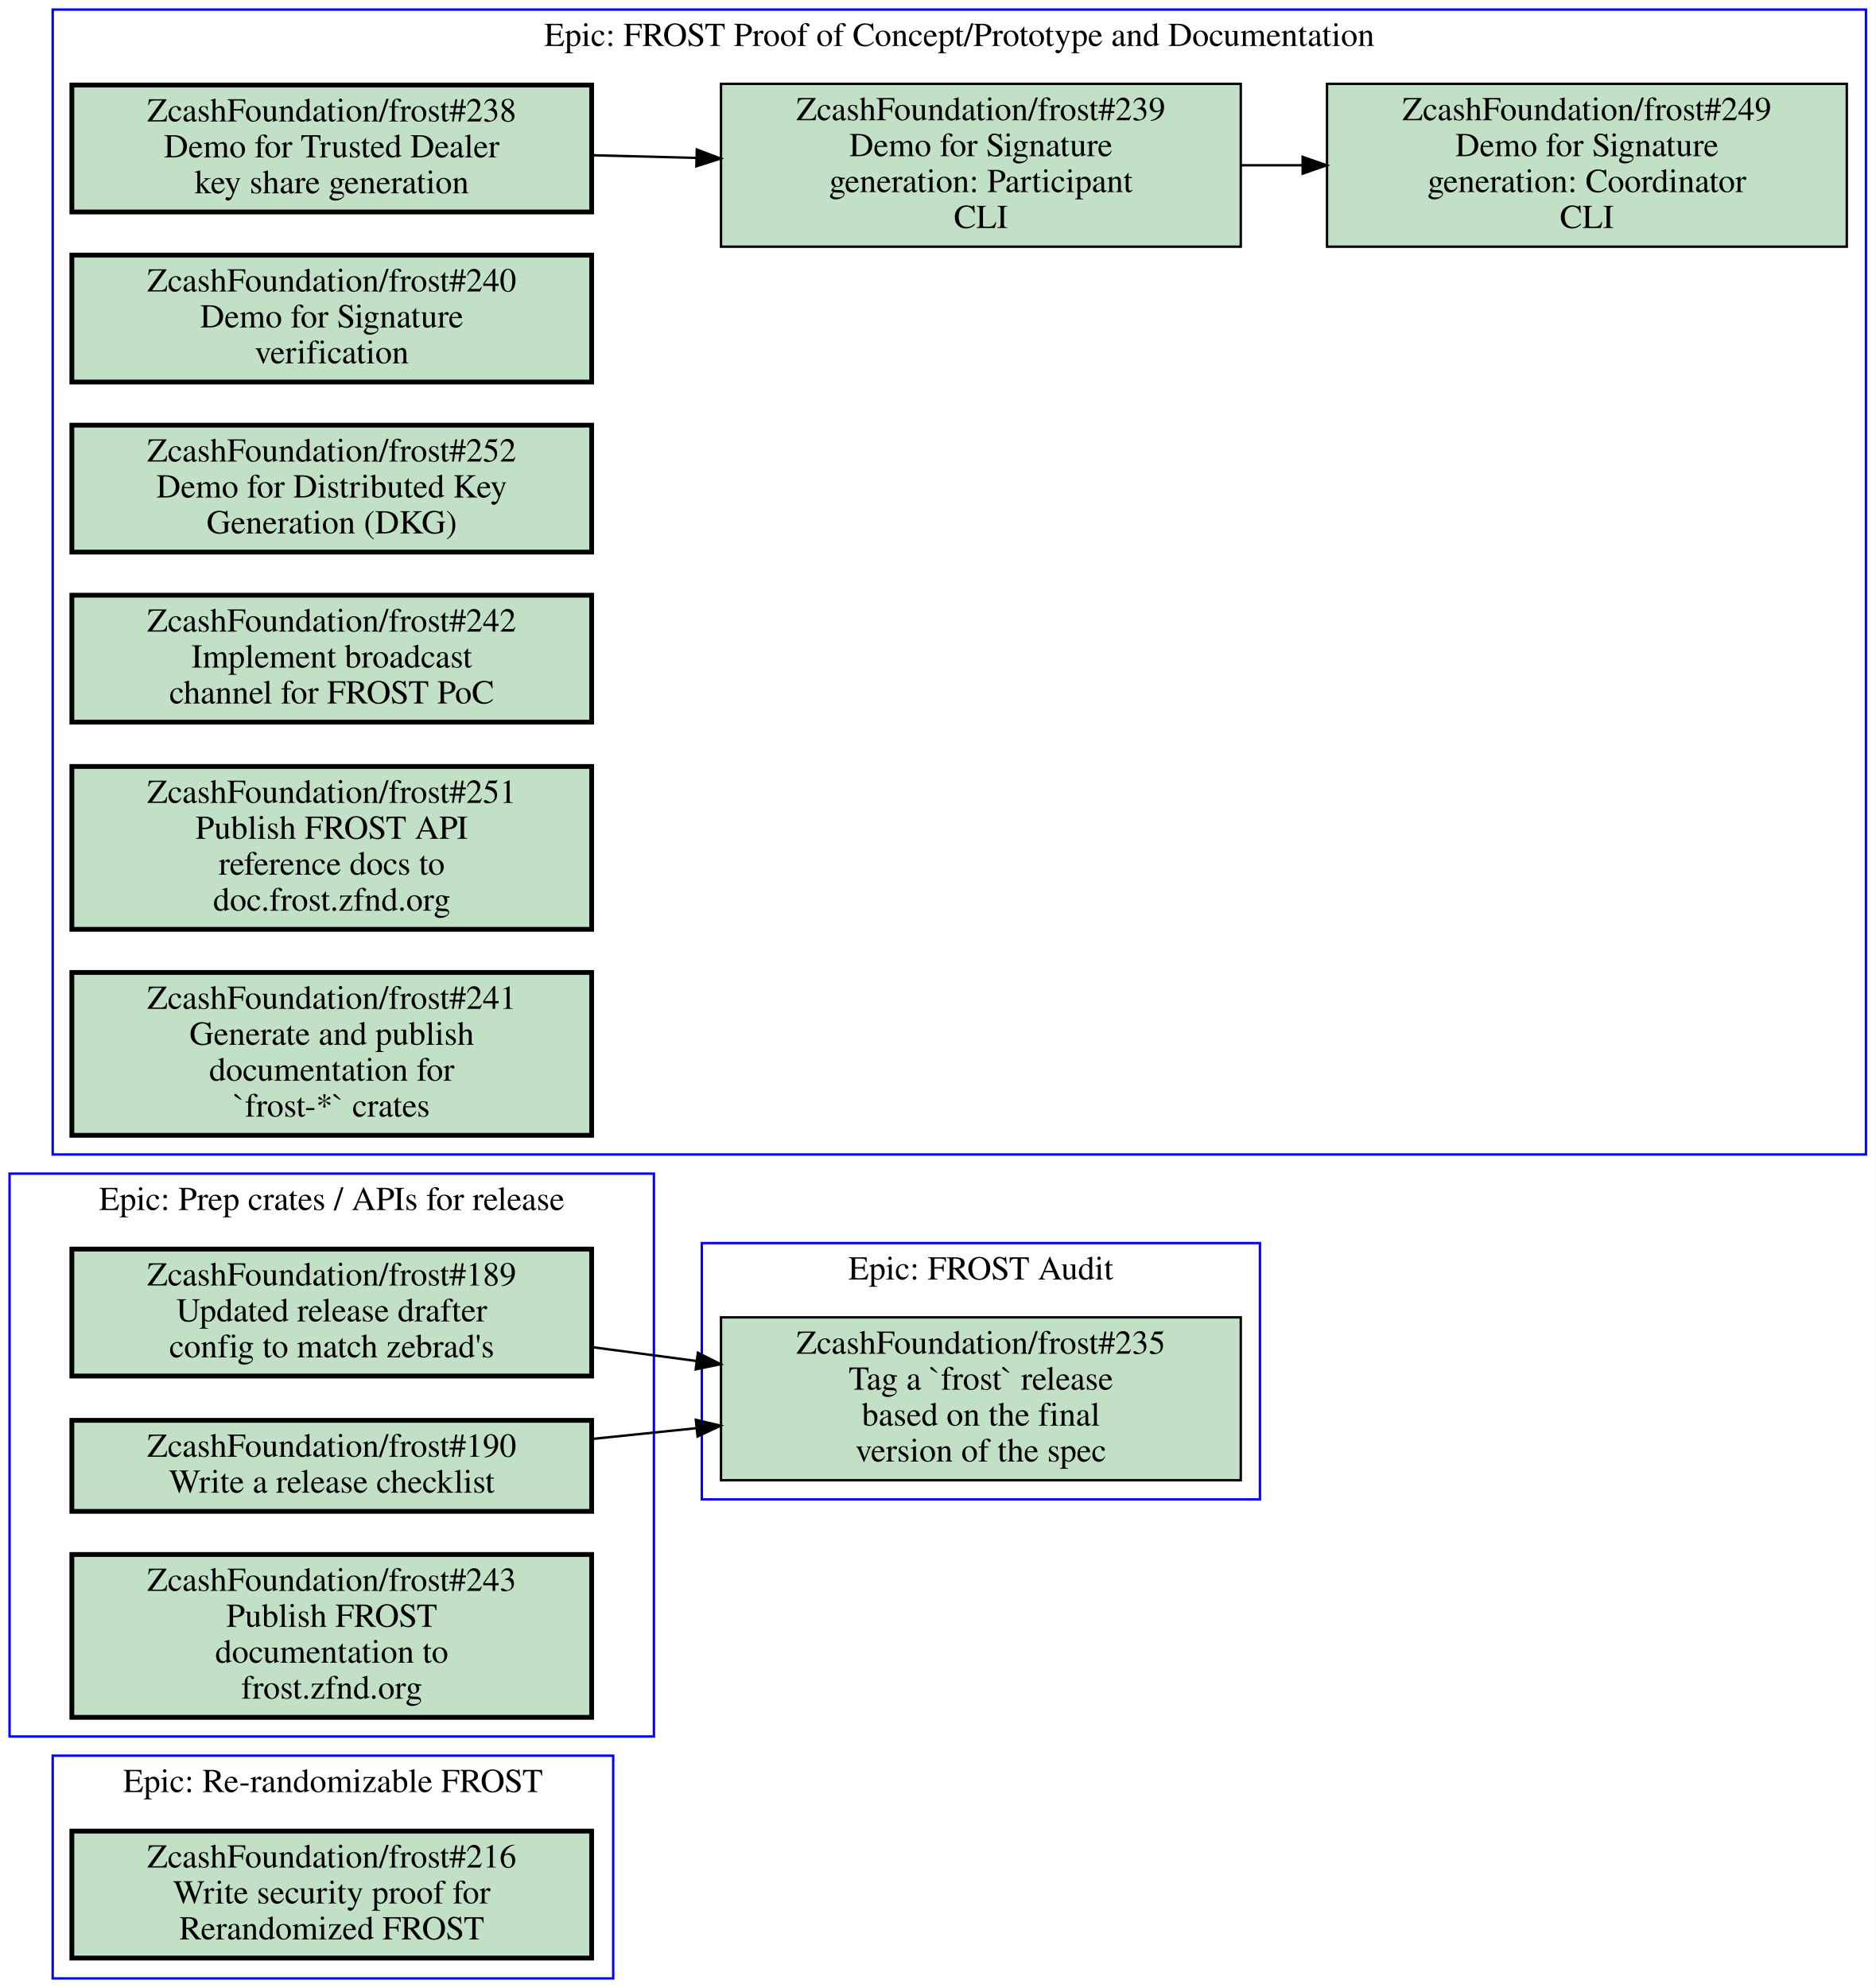
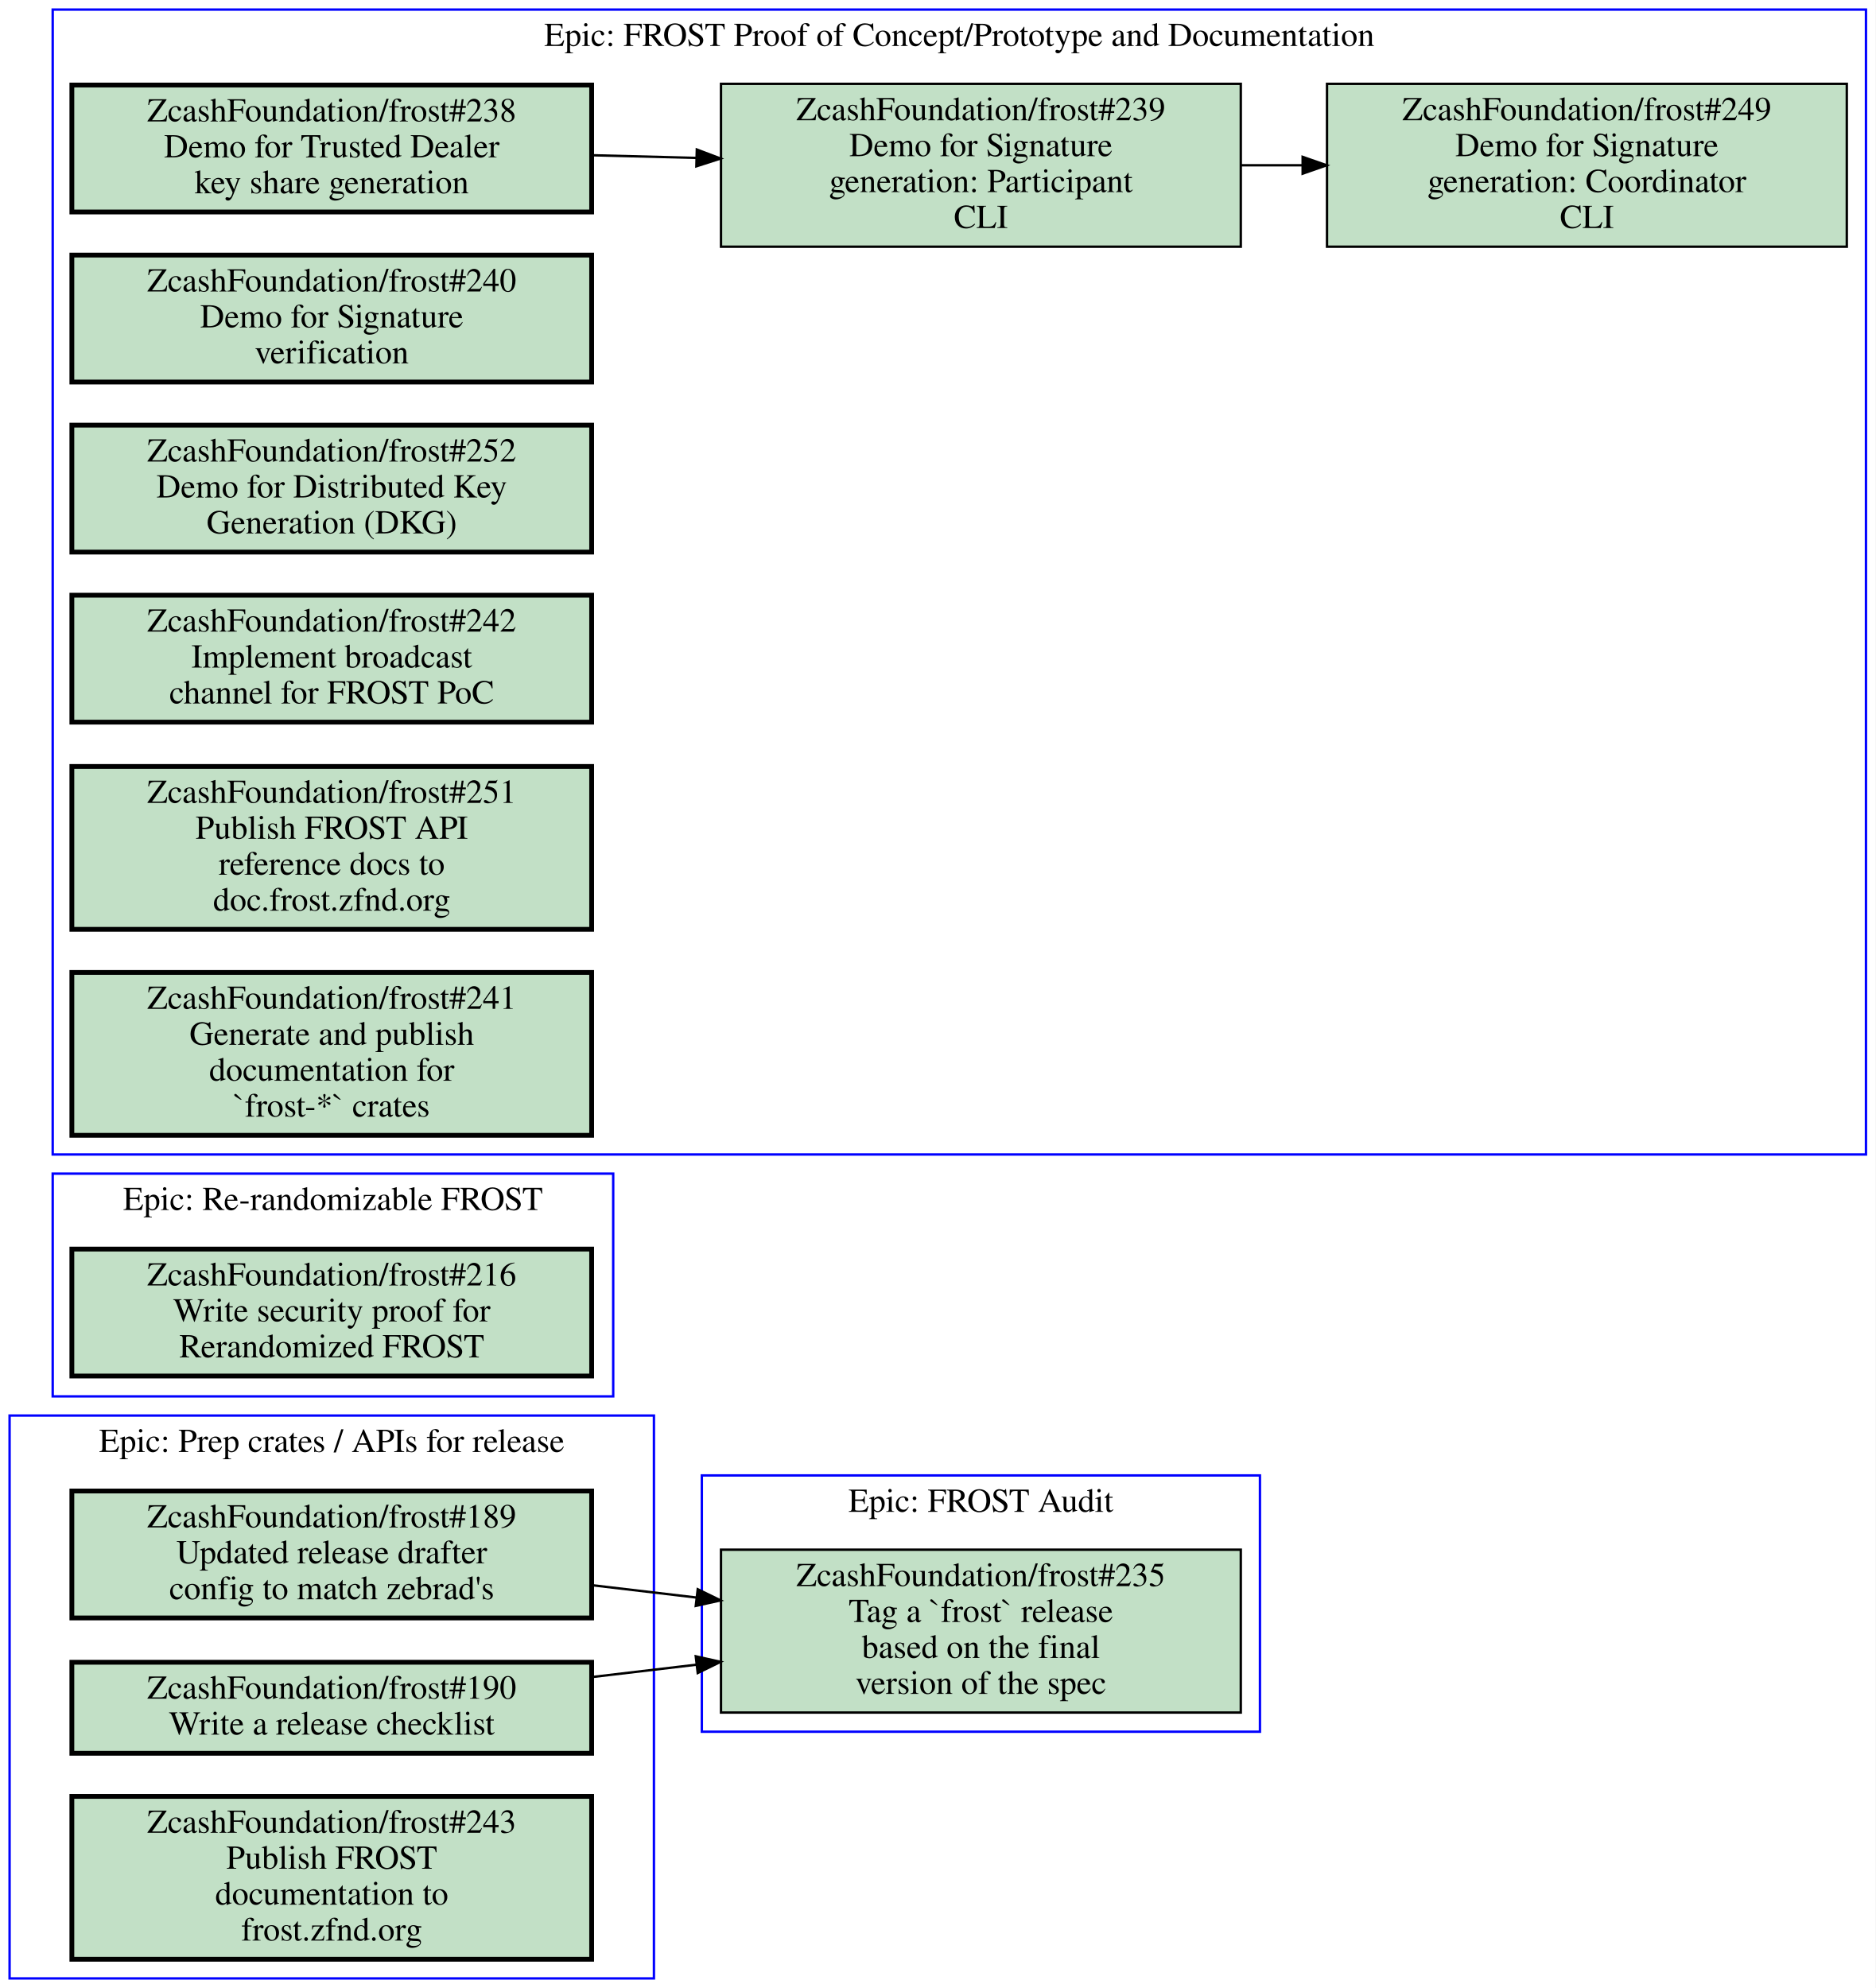
<svg xmlns="http://www.w3.org/2000/svg" xmlns:xlink="http://www.w3.org/1999/xlink" width="783pt" height="830pt" viewBox="0.00 0.00 783.00 830.00">
  <g id="graph0" class="graph" transform="scale(1 1) rotate(0) translate(4 826)">
    <polygon fill="#ffffff" stroke="transparent" points="-4,4 -4,-826 779,-826 779,4 -4,4" />
    <g id="clust1" class="cluster">
-       <polygon fill="none" stroke="#0000ff" points="18,0 18,-93 252,-93 252,0 18,0" />
-       <text text-anchor="middle" x="135" y="-77.8" font-family="Times,serif" font-size="14.00" fill="#000000">Epic: Re-randomizable FROST</text>
-     </g>
-     <g id="clust2" class="cluster">
-       <polygon fill="none" stroke="#0000ff" points="289,-200 289,-307 522,-307 522,-200 289,-200" />
-       <text text-anchor="middle" x="405.5" y="-291.8" font-family="Times,serif" font-size="14.00" fill="#000000">Epic: FROST Audit</text>
-     </g>
-     <g id="clust3" class="cluster">
      <polygon fill="none" stroke="#0000ff" points="18,-344 18,-822 775,-822 775,-344 18,-344" />
      <text text-anchor="middle" x="396.5" y="-806.8" font-family="Times,serif" font-size="14.00" fill="#000000">Epic: FROST Proof of Concept/Prototype and Documentation</text>
    </g>
+     <g id="clust2" class="cluster">
+       <polygon fill="none" stroke="#0000ff" points="18,-243 18,-336 252,-336 252,-243 18,-243" />
+       <text text-anchor="middle" x="135" y="-320.8" font-family="Times,serif" font-size="14.00" fill="#000000">Epic: Re-randomizable FROST</text>
+     </g>
+     <g id="clust3" class="cluster">
+       <polygon fill="none" stroke="#0000ff" points="289,-103 289,-210 522,-210 522,-103 289,-103" />
+       <text text-anchor="middle" x="405.5" y="-194.8" font-family="Times,serif" font-size="14.00" fill="#000000">Epic: FROST Audit</text>
+     </g>
    <g id="clust4" class="cluster">
-       <polygon fill="none" stroke="#0000ff" points="0,-101 0,-336 269,-336 269,-101 0,-101" />
-       <text text-anchor="middle" x="134.5" y="-320.8" font-family="Times,serif" font-size="14.00" fill="#000000">Epic: Prep crates / APIs for release</text>
+       <polygon fill="none" stroke="#0000ff" points="0,0 0,-235 269,-235 269,0 0,0" />
+       <text text-anchor="middle" x="134.5" y="-219.8" font-family="Times,serif" font-size="14.00" fill="#000000">Epic: Prep crates / APIs for release</text>
    </g>
    <g id="node1" class="node open">
      <g id="a_node1">
-         <a xlink:href="https://github.com/ZcashFoundation/frost/issues/216" xlink:title="ZcashFoundation/frost#216&#10;Write security proof for&#10;Rerandomized FROST" target="_blank">
-           <polygon fill="#c2e0c6" stroke="#000000" stroke-width="2" points="243,-61.5 26,-61.5 26,-8.5 243,-8.5 243,-61.5" />
-           <text text-anchor="middle" x="134.5" y="-46.3" font-family="Times,serif" font-size="14.00" fill="#000000">ZcashFoundation/frost#216</text>
-           <text text-anchor="middle" x="134.5" y="-31.3" font-family="Times,serif" font-size="14.00" fill="#000000">Write security proof for</text>
-           <text text-anchor="middle" x="134.5" y="-16.3" font-family="Times,serif" font-size="14.00" fill="#000000">Rerandomized FROST</text>
-         </a>
-       </g>
-     </g>
-     <g id="node2" class="node open">
-       <g id="a_node2">
-         <a xlink:href="https://github.com/ZcashFoundation/frost/issues/235" xlink:title="ZcashFoundation/frost#235&#10;Tag a `frost` release&#10;based on the final&#10;version of the spec" target="_blank">
-           <polygon fill="#c2e0c6" stroke="#000000" points="514,-276 297,-276 297,-208 514,-208 514,-276" />
-           <text text-anchor="middle" x="405.5" y="-260.8" font-family="Times,serif" font-size="14.00" fill="#000000">ZcashFoundation/frost#235</text>
-           <text text-anchor="middle" x="405.5" y="-245.8" font-family="Times,serif" font-size="14.00" fill="#000000">Tag a `frost` release</text>
-           <text text-anchor="middle" x="405.5" y="-230.8" font-family="Times,serif" font-size="14.00" fill="#000000">based on the final</text>
-           <text text-anchor="middle" x="405.5" y="-215.8" font-family="Times,serif" font-size="14.00" fill="#000000">version of the spec</text>
-         </a>
-       </g>
-     </g>
-     <g id="node3" class="node open">
-       <g id="a_node3">
        <a xlink:href="https://github.com/ZcashFoundation/frost/issues/238" xlink:title="ZcashFoundation/frost#238&#10;Demo for Trusted Dealer&#10;key share generation" target="_blank">
          <polygon fill="#c2e0c6" stroke="#000000" stroke-width="2" points="243,-790.5 26,-790.5 26,-737.5 243,-737.5 243,-790.5" />
          <text text-anchor="middle" x="134.5" y="-775.3" font-family="Times,serif" font-size="14.00" fill="#000000">ZcashFoundation/frost#238</text>
          <text text-anchor="middle" x="134.5" y="-760.3" font-family="Times,serif" font-size="14.00" fill="#000000">Demo for Trusted Dealer</text>
          <text text-anchor="middle" x="134.5" y="-745.3" font-family="Times,serif" font-size="14.00" fill="#000000">key share generation</text>
        </a>
      </g>
    </g>
-     <g id="node4" class="node open">
-       <g id="a_node4">
+     <g id="node2" class="node open">
+       <g id="a_node2">
        <a xlink:href="https://github.com/ZcashFoundation/frost/issues/239" xlink:title="ZcashFoundation/frost#239&#10;Demo for Signature&#10;generation: Participant&#10;CLI" target="_blank">
          <polygon fill="#c2e0c6" stroke="#000000" points="514,-791 297,-791 297,-723 514,-723 514,-791" />
          <text text-anchor="middle" x="405.5" y="-775.8" font-family="Times,serif" font-size="14.00" fill="#000000">ZcashFoundation/frost#239</text>
          <text text-anchor="middle" x="405.5" y="-760.8" font-family="Times,serif" font-size="14.00" fill="#000000">Demo for Signature</text>
          <text text-anchor="middle" x="405.5" y="-745.8" font-family="Times,serif" font-size="14.00" fill="#000000">generation: Participant</text>
          <text text-anchor="middle" x="405.5" y="-730.8" font-family="Times,serif" font-size="14.00" fill="#000000">CLI</text>
        </a>
      </g>
    </g>
    <g id="edge1" class="edge">
      <path fill="none" stroke="#000000" d="M243.16,-761.19C257.52,-760.82 272.3,-760.44 286.81,-760.07" />
      <polygon fill="#000000" stroke="#000000" points="286.904,-763.569 296.81,-759.81 286.722,-756.571 286.904,-763.569" />
    </g>
-     <g id="node5" class="node open">
-       <g id="a_node5">
+     <g id="node3" class="node open">
+       <g id="a_node3">
        <a xlink:href="https://github.com/ZcashFoundation/frost/issues/249" xlink:title="ZcashFoundation/frost#249&#10;Demo for Signature&#10;generation: Coordinator&#10;CLI" target="_blank">
          <polygon fill="#c2e0c6" stroke="#000000" points="767,-791 550,-791 550,-723 767,-723 767,-791" />
          <text text-anchor="middle" x="658.5" y="-775.8" font-family="Times,serif" font-size="14.00" fill="#000000">ZcashFoundation/frost#249</text>
          <text text-anchor="middle" x="658.5" y="-760.8" font-family="Times,serif" font-size="14.00" fill="#000000">Demo for Signature</text>
          <text text-anchor="middle" x="658.5" y="-745.8" font-family="Times,serif" font-size="14.00" fill="#000000">generation: Coordinator</text>
          <text text-anchor="middle" x="658.5" y="-730.8" font-family="Times,serif" font-size="14.00" fill="#000000">CLI</text>
        </a>
      </g>
    </g>
    <g id="edge2" class="edge">
      <path fill="none" stroke="#000000" d="M514.26,-757C522.64,-757 531.13,-757 539.57,-757" />
      <polygon fill="#000000" stroke="#000000" points="539.83,-760.5 549.83,-757 539.83,-753.5 539.83,-760.5" />
    </g>
-     <g id="node6" class="node open">
-       <g id="a_node6">
+     <g id="node4" class="node open">
+       <g id="a_node4">
        <a xlink:href="https://github.com/ZcashFoundation/frost/issues/240" xlink:title="ZcashFoundation/frost#240&#10;Demo for Signature&#10;verification" target="_blank">
          <polygon fill="#c2e0c6" stroke="#000000" stroke-width="2" points="243,-719.5 26,-719.5 26,-666.5 243,-666.5 243,-719.5" />
          <text text-anchor="middle" x="134.5" y="-704.3" font-family="Times,serif" font-size="14.00" fill="#000000">ZcashFoundation/frost#240</text>
          <text text-anchor="middle" x="134.5" y="-689.3" font-family="Times,serif" font-size="14.00" fill="#000000">Demo for Signature</text>
          <text text-anchor="middle" x="134.5" y="-674.3" font-family="Times,serif" font-size="14.00" fill="#000000">verification</text>
        </a>
      </g>
    </g>
-     <g id="node7" class="node open">
-       <g id="a_node7">
+     <g id="node5" class="node open">
+       <g id="a_node5">
        <a xlink:href="https://github.com/ZcashFoundation/frost/issues/252" xlink:title="ZcashFoundation/frost#252&#10;Demo for Distributed Key&#10;Generation (DKG)" target="_blank">
          <polygon fill="#c2e0c6" stroke="#000000" stroke-width="2" points="243,-648.5 26,-648.5 26,-595.5 243,-595.5 243,-648.5" />
          <text text-anchor="middle" x="134.5" y="-633.3" font-family="Times,serif" font-size="14.00" fill="#000000">ZcashFoundation/frost#252</text>
          <text text-anchor="middle" x="134.5" y="-618.3" font-family="Times,serif" font-size="14.00" fill="#000000">Demo for Distributed Key</text>
          <text text-anchor="middle" x="134.5" y="-603.3" font-family="Times,serif" font-size="14.00" fill="#000000">Generation (DKG)</text>
        </a>
      </g>
    </g>
-     <g id="node8" class="node open">
-       <g id="a_node8">
+     <g id="node6" class="node open">
+       <g id="a_node6">
        <a xlink:href="https://github.com/ZcashFoundation/frost/issues/242" xlink:title="ZcashFoundation/frost#242&#10;Implement broadcast&#10;channel for FROST PoC" target="_blank">
          <polygon fill="#c2e0c6" stroke="#000000" stroke-width="2" points="243,-577.5 26,-577.5 26,-524.5 243,-524.5 243,-577.5" />
          <text text-anchor="middle" x="134.5" y="-562.3" font-family="Times,serif" font-size="14.00" fill="#000000">ZcashFoundation/frost#242</text>
          <text text-anchor="middle" x="134.5" y="-547.3" font-family="Times,serif" font-size="14.00" fill="#000000">Implement broadcast</text>
          <text text-anchor="middle" x="134.5" y="-532.3" font-family="Times,serif" font-size="14.00" fill="#000000">channel for FROST PoC</text>
        </a>
      </g>
    </g>
-     <g id="node9" class="node open">
-       <g id="a_node9">
+     <g id="node7" class="node open">
+       <g id="a_node7">
        <a xlink:href="https://github.com/ZcashFoundation/frost/issues/251" xlink:title="ZcashFoundation/frost#251&#10;Publish FROST API&#10;reference docs to&#10;doc.frost.zfnd.org" target="_blank">
          <polygon fill="#c2e0c6" stroke="#000000" stroke-width="2" points="243,-506 26,-506 26,-438 243,-438 243,-506" />
          <text text-anchor="middle" x="134.5" y="-490.8" font-family="Times,serif" font-size="14.00" fill="#000000">ZcashFoundation/frost#251</text>
          <text text-anchor="middle" x="134.5" y="-475.8" font-family="Times,serif" font-size="14.00" fill="#000000">Publish FROST API</text>
          <text text-anchor="middle" x="134.5" y="-460.8" font-family="Times,serif" font-size="14.00" fill="#000000">reference docs to</text>
          <text text-anchor="middle" x="134.5" y="-445.8" font-family="Times,serif" font-size="14.00" fill="#000000">doc.frost.zfnd.org</text>
        </a>
      </g>
    </g>
-     <g id="node10" class="node open">
-       <g id="a_node10">
+     <g id="node8" class="node open">
+       <g id="a_node8">
        <a xlink:href="https://github.com/ZcashFoundation/frost/issues/241" xlink:title="ZcashFoundation/frost#241&#10;Generate and publish&#10;documentation for&#10;`frost-*` crates" target="_blank">
          <polygon fill="#c2e0c6" stroke="#000000" stroke-width="2" points="243,-420 26,-420 26,-352 243,-352 243,-420" />
          <text text-anchor="middle" x="134.5" y="-404.8" font-family="Times,serif" font-size="14.00" fill="#000000">ZcashFoundation/frost#241</text>
          <text text-anchor="middle" x="134.5" y="-389.8" font-family="Times,serif" font-size="14.00" fill="#000000">Generate and publish</text>
          <text text-anchor="middle" x="134.5" y="-374.8" font-family="Times,serif" font-size="14.00" fill="#000000">documentation for</text>
          <text text-anchor="middle" x="134.5" y="-359.8" font-family="Times,serif" font-size="14.00" fill="#000000">`frost-*` crates</text>
        </a>
      </g>
    </g>
+     <g id="node9" class="node open">
+       <g id="a_node9">
+         <a xlink:href="https://github.com/ZcashFoundation/frost/issues/216" xlink:title="ZcashFoundation/frost#216&#10;Write security proof for&#10;Rerandomized FROST" target="_blank">
+           <polygon fill="#c2e0c6" stroke="#000000" stroke-width="2" points="243,-304.5 26,-304.5 26,-251.5 243,-251.5 243,-304.5" />
+           <text text-anchor="middle" x="134.5" y="-289.3" font-family="Times,serif" font-size="14.00" fill="#000000">ZcashFoundation/frost#216</text>
+           <text text-anchor="middle" x="134.5" y="-274.3" font-family="Times,serif" font-size="14.00" fill="#000000">Write security proof for</text>
+           <text text-anchor="middle" x="134.5" y="-259.3" font-family="Times,serif" font-size="14.00" fill="#000000">Rerandomized FROST</text>
+         </a>
+       </g>
+     </g>
+     <g id="node10" class="node open">
+       <g id="a_node10">
+         <a xlink:href="https://github.com/ZcashFoundation/frost/issues/235" xlink:title="ZcashFoundation/frost#235&#10;Tag a `frost` release&#10;based on the final&#10;version of the spec" target="_blank">
+           <polygon fill="#c2e0c6" stroke="#000000" points="514,-179 297,-179 297,-111 514,-111 514,-179" />
+           <text text-anchor="middle" x="405.5" y="-163.8" font-family="Times,serif" font-size="14.00" fill="#000000">ZcashFoundation/frost#235</text>
+           <text text-anchor="middle" x="405.5" y="-148.8" font-family="Times,serif" font-size="14.00" fill="#000000">Tag a `frost` release</text>
+           <text text-anchor="middle" x="405.5" y="-133.8" font-family="Times,serif" font-size="14.00" fill="#000000">based on the final</text>
+           <text text-anchor="middle" x="405.5" y="-118.8" font-family="Times,serif" font-size="14.00" fill="#000000">version of the spec</text>
+         </a>
+       </g>
+     </g>
    <g id="node11" class="node open">
      <g id="a_node11">
        <a xlink:href="https://github.com/ZcashFoundation/frost/issues/189" xlink:title="ZcashFoundation/frost#189&#10;Updated release drafter&#10;config to match zebrad's" target="_blank">
-           <polygon fill="#c2e0c6" stroke="#000000" stroke-width="2" points="243,-304.5 26,-304.5 26,-251.5 243,-251.5 243,-304.5" />
-           <text text-anchor="middle" x="134.5" y="-289.3" font-family="Times,serif" font-size="14.00" fill="#000000">ZcashFoundation/frost#189</text>
-           <text text-anchor="middle" x="134.5" y="-274.3" font-family="Times,serif" font-size="14.00" fill="#000000">Updated release drafter</text>
-           <text text-anchor="middle" x="134.5" y="-259.3" font-family="Times,serif" font-size="14.00" fill="#000000">config to match zebrad's</text>
+           <polygon fill="#c2e0c6" stroke="#000000" stroke-width="2" points="243,-203.5 26,-203.5 26,-150.5 243,-150.5 243,-203.5" />
+           <text text-anchor="middle" x="134.5" y="-188.3" font-family="Times,serif" font-size="14.00" fill="#000000">ZcashFoundation/frost#189</text>
+           <text text-anchor="middle" x="134.5" y="-173.3" font-family="Times,serif" font-size="14.00" fill="#000000">Updated release drafter</text>
+           <text text-anchor="middle" x="134.5" y="-158.3" font-family="Times,serif" font-size="14.00" fill="#000000">config to match zebrad's</text>
        </a>
      </g>
    </g>
    <g id="edge3" class="edge">
-       <path fill="none" stroke="#000000" d="M243.16,-263.56C257.52,-261.66 272.3,-259.69 286.81,-257.77" />
-       <polygon fill="#000000" stroke="#000000" points="287.359,-261.228 296.81,-256.44 286.436,-254.289 287.359,-261.228" />
+       <path fill="none" stroke="#000000" d="M243.16,-164.17C257.52,-162.47 272.3,-160.73 286.81,-159.01" />
+       <polygon fill="#000000" stroke="#000000" points="287.289,-162.478 296.81,-157.83 286.469,-155.526 287.289,-162.478" />
    </g>
    <g id="node12" class="node open">
      <g id="a_node12">
        <a xlink:href="https://github.com/ZcashFoundation/frost/issues/190" xlink:title="ZcashFoundation/frost#190&#10;Write a release checklist" target="_blank">
-           <polygon fill="#c2e0c6" stroke="#000000" stroke-width="2" points="243,-233 26,-233 26,-195 243,-195 243,-233" />
-           <text text-anchor="middle" x="134.5" y="-217.8" font-family="Times,serif" font-size="14.00" fill="#000000">ZcashFoundation/frost#190</text>
-           <text text-anchor="middle" x="134.5" y="-202.8" font-family="Times,serif" font-size="14.00" fill="#000000">Write a release checklist</text>
+           <polygon fill="#c2e0c6" stroke="#000000" stroke-width="2" points="243,-132 26,-132 26,-94 243,-94 243,-132" />
+           <text text-anchor="middle" x="134.5" y="-116.8" font-family="Times,serif" font-size="14.00" fill="#000000">ZcashFoundation/frost#190</text>
+           <text text-anchor="middle" x="134.5" y="-101.8" font-family="Times,serif" font-size="14.00" fill="#000000">Write a release checklist</text>
        </a>
      </g>
    </g>
    <g id="edge4" class="edge">
-       <path fill="none" stroke="#000000" d="M243.16,-225.23C257.52,-226.71 272.3,-228.24 286.81,-229.74" />
-       <polygon fill="#000000" stroke="#000000" points="286.504,-233.227 296.81,-230.77 287.221,-226.264 286.504,-233.227" />
+       <path fill="none" stroke="#000000" d="M243.16,-125.83C257.52,-127.53 272.3,-129.27 286.81,-130.99" />
+       <polygon fill="#000000" stroke="#000000" points="286.469,-134.474 296.81,-132.17 287.289,-127.522 286.469,-134.474" />
    </g>
    <g id="node13" class="node open">
      <g id="a_node13">
        <a xlink:href="https://github.com/ZcashFoundation/frost/issues/243" xlink:title="ZcashFoundation/frost#243&#10;Publish FROST&#10;documentation to&#10;frost.zfnd.org" target="_blank">
-           <polygon fill="#c2e0c6" stroke="#000000" stroke-width="2" points="243,-177 26,-177 26,-109 243,-109 243,-177" />
-           <text text-anchor="middle" x="134.5" y="-161.8" font-family="Times,serif" font-size="14.00" fill="#000000">ZcashFoundation/frost#243</text>
-           <text text-anchor="middle" x="134.5" y="-146.8" font-family="Times,serif" font-size="14.00" fill="#000000">Publish FROST</text>
-           <text text-anchor="middle" x="134.5" y="-131.8" font-family="Times,serif" font-size="14.00" fill="#000000">documentation to</text>
-           <text text-anchor="middle" x="134.5" y="-116.8" font-family="Times,serif" font-size="14.00" fill="#000000">frost.zfnd.org</text>
+           <polygon fill="#c2e0c6" stroke="#000000" stroke-width="2" points="243,-76 26,-76 26,-8 243,-8 243,-76" />
+           <text text-anchor="middle" x="134.5" y="-60.8" font-family="Times,serif" font-size="14.00" fill="#000000">ZcashFoundation/frost#243</text>
+           <text text-anchor="middle" x="134.5" y="-45.8" font-family="Times,serif" font-size="14.00" fill="#000000">Publish FROST</text>
+           <text text-anchor="middle" x="134.5" y="-30.8" font-family="Times,serif" font-size="14.00" fill="#000000">documentation to</text>
+           <text text-anchor="middle" x="134.5" y="-15.8" font-family="Times,serif" font-size="14.00" fill="#000000">frost.zfnd.org</text>
        </a>
      </g>
    </g>
  </g>
</svg>
